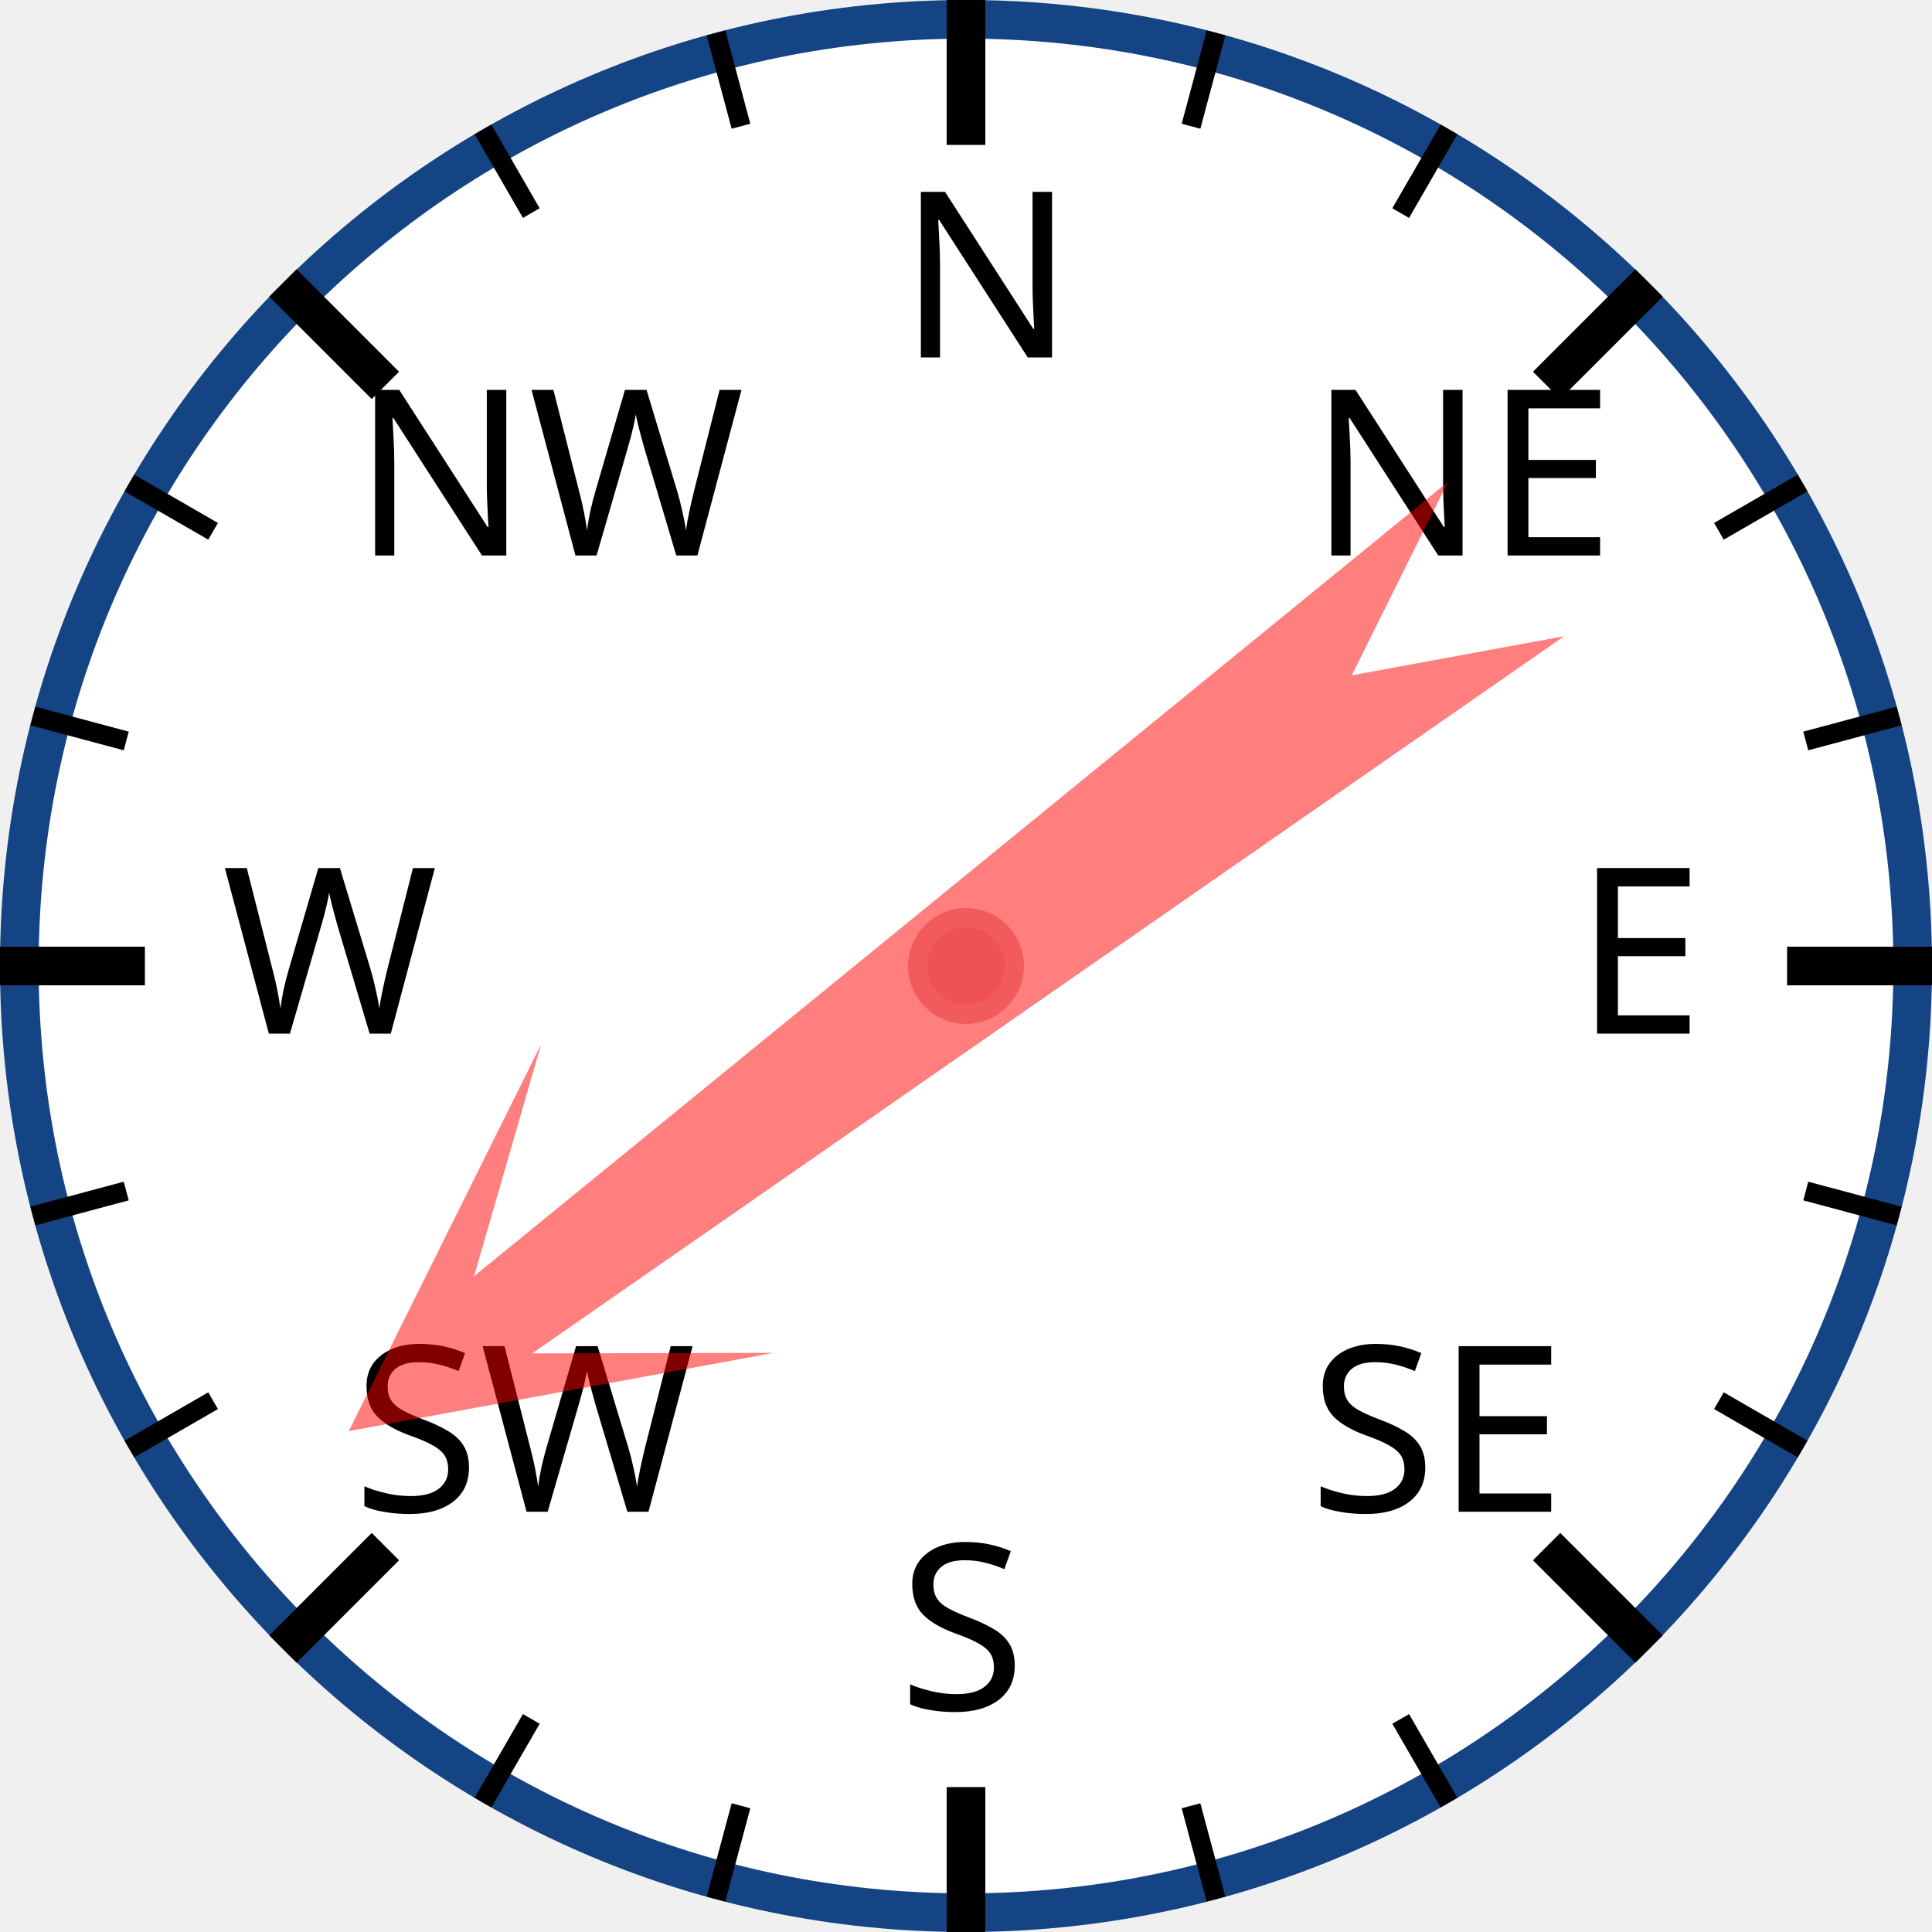
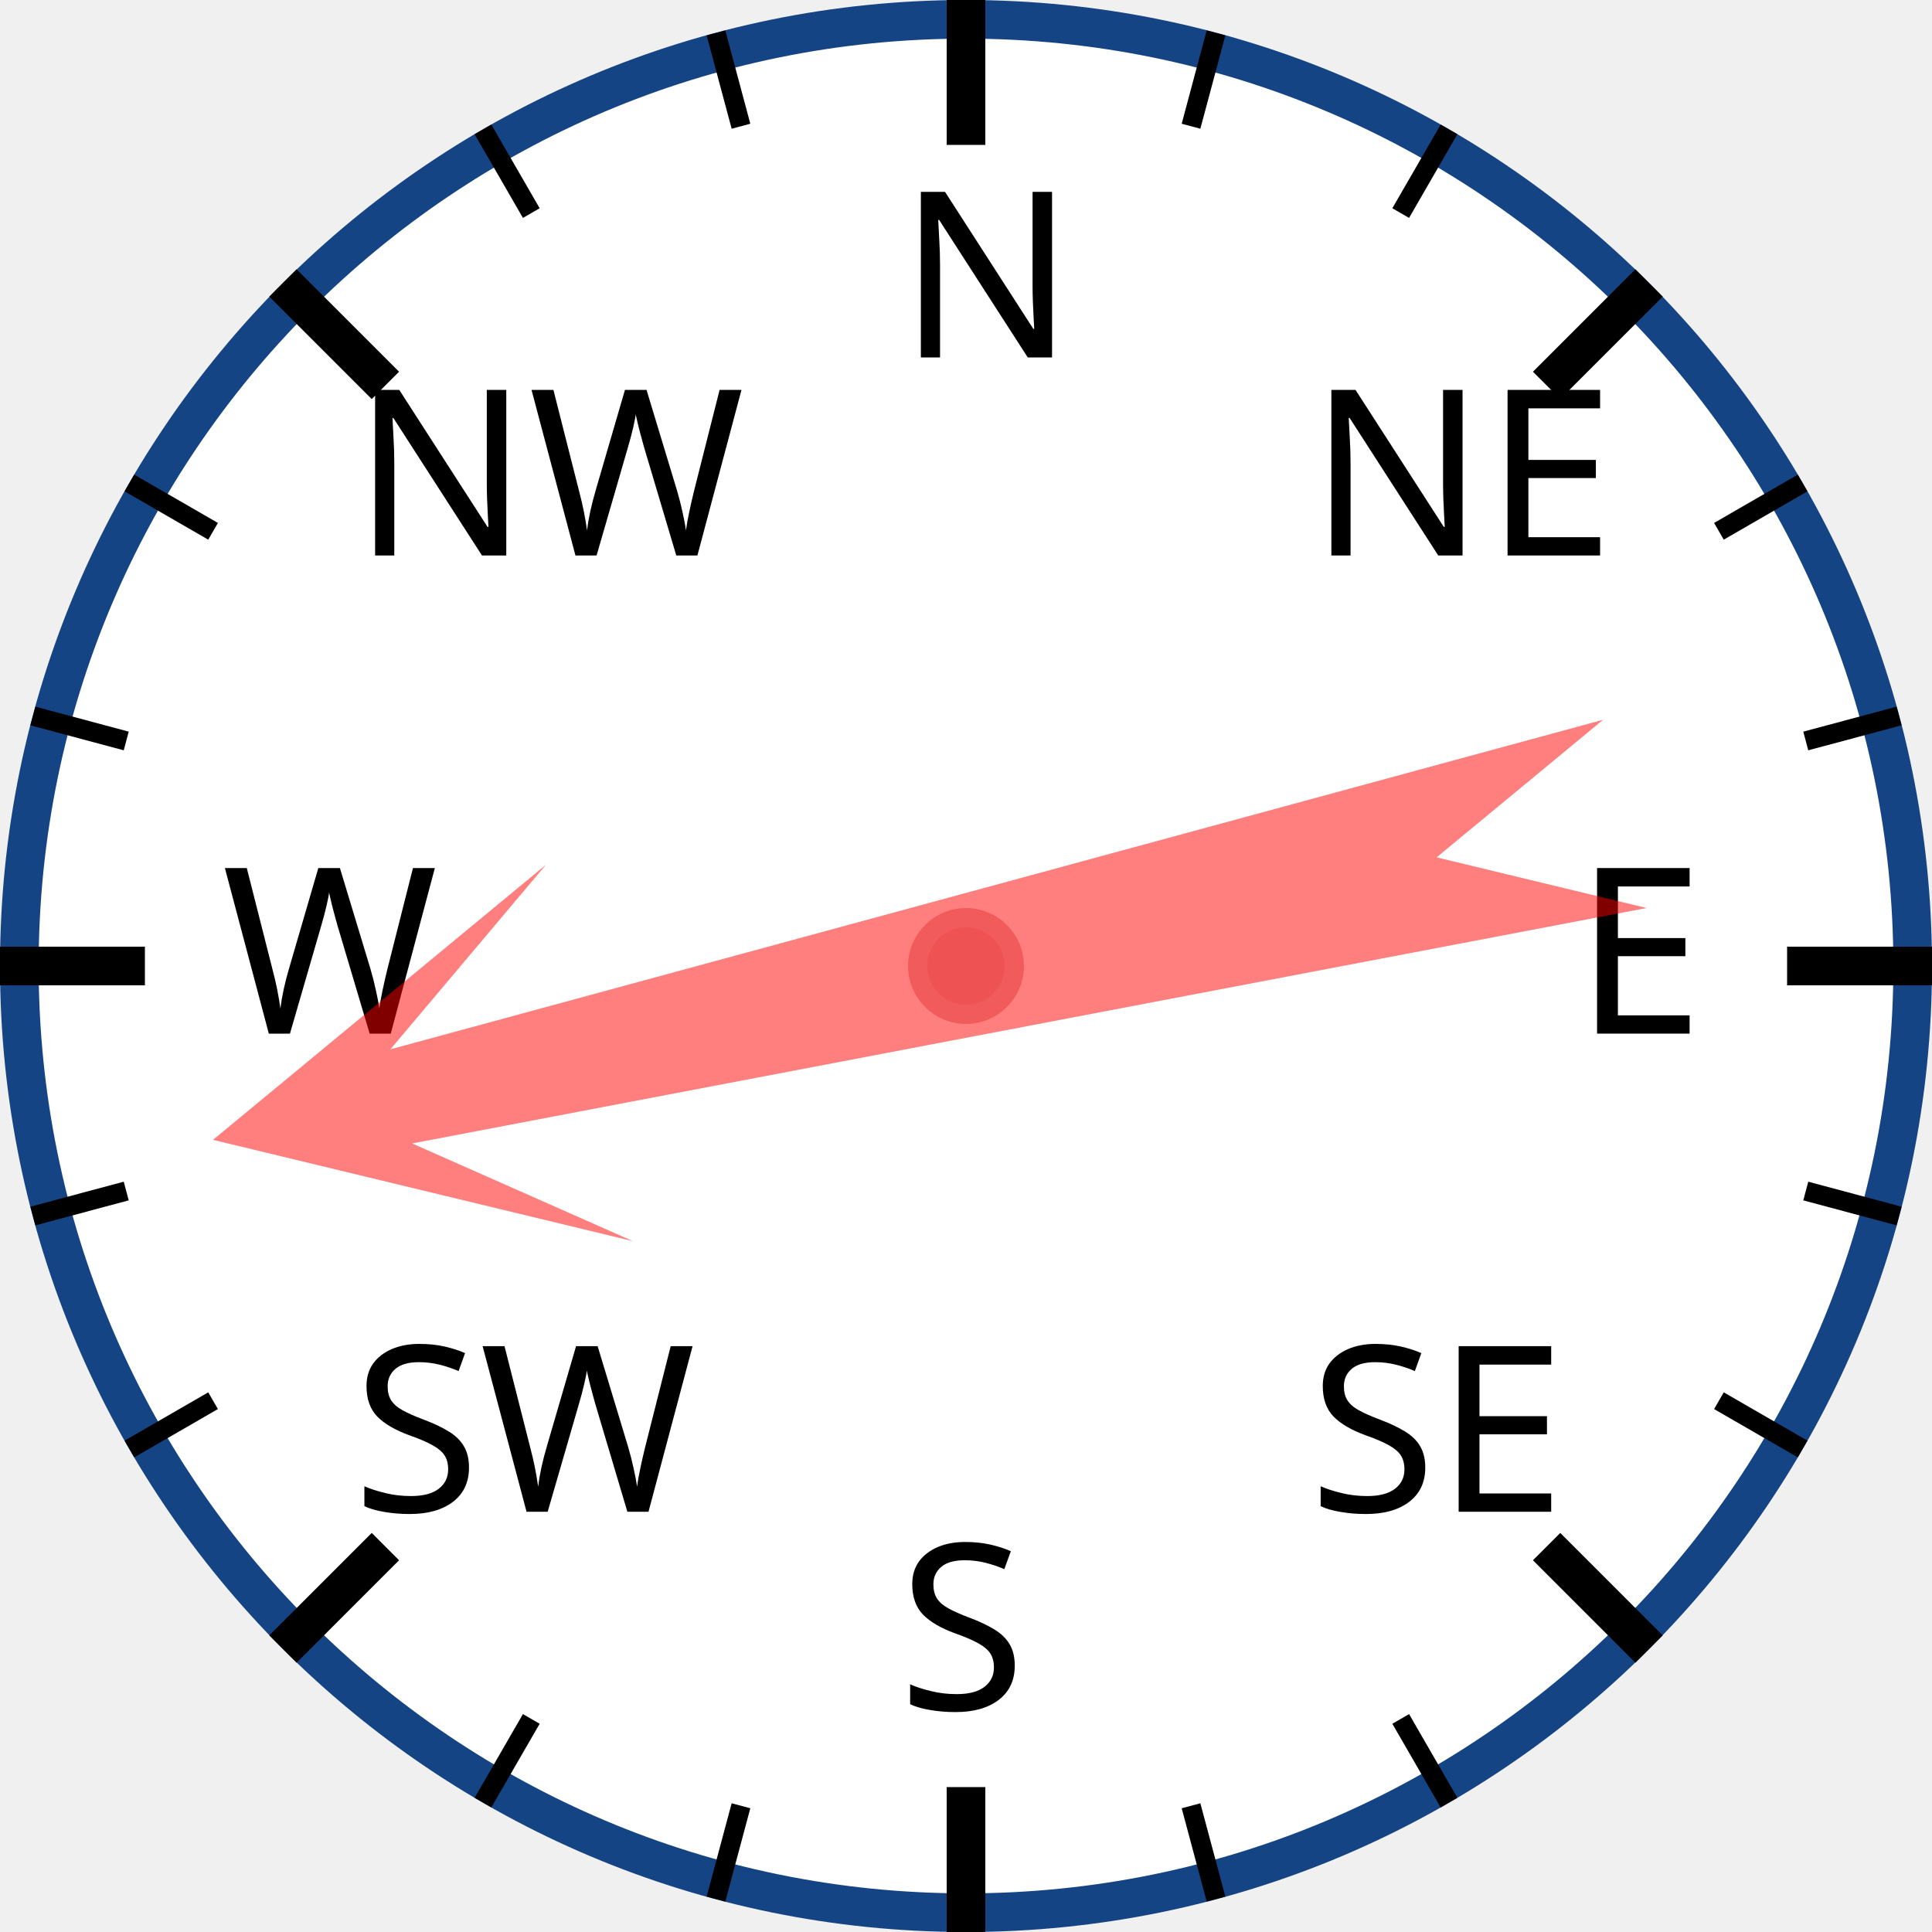
<svg xmlns="http://www.w3.org/2000/svg" width="120px" height="120px" viewBox="0 0 200 200">
  <circle cx="100" cy="100" r="98" style="fill: white; stroke: #154485; stroke-width: 4;" />
  <text x="93.0" y="37.0" style="font-family: sans-serif; font-size: 18pt;">N</text>
  <line x1="100.0" y1="0.0" x2="100.0" y2="15.0" style="stroke: black; stroke-width: 4;" />
  <line x1="74.118" y1="3.407" x2="76.706" y2="13.067" style="stroke: black; stroke-width: 2;" />
  <line x1="50" y1="13.397" x2="55" y2="22.058" style="stroke: black; stroke-width: 2;" />
  <text x="36.503" y="57.503" style="font-family: sans-serif; font-size: 18pt;">NW</text>
  <line x1="29.289" y1="29.289" x2="39.896" y2="39.896" style="stroke: black; stroke-width: 4;" />
  <line x1="13.397" y1="50" x2="22.058" y2="55" style="stroke: black; stroke-width: 2;" />
  <line x1="3.407" y1="74.118" x2="13.067" y2="76.706" style="stroke: black; stroke-width: 2;" />
  <text x="23.0" y="107.0" style="font-family: sans-serif; font-size: 18pt;">W</text>
  <line x1="0.0" y1="100.0" x2="15.0" y2="100.0" style="stroke: black; stroke-width: 4;" />
  <line x1="3.407" y1="125.882" x2="13.067" y2="123.294" style="stroke: black; stroke-width: 2;" />
  <line x1="13.397" y1="150" x2="22.058" y2="145" style="stroke: black; stroke-width: 2;" />
  <text x="36.503" y="156.497" style="font-family: sans-serif; font-size: 18pt;">SW</text>
  <line x1="29.289" y1="170.711" x2="39.896" y2="160.104" style="stroke: black; stroke-width: 4;" />
  <line x1="50" y1="186.603" x2="55" y2="177.942" style="stroke: black; stroke-width: 2;" />
  <line x1="74.118" y1="196.593" x2="76.706" y2="186.933" style="stroke: black; stroke-width: 2;" />
  <text x="93" y="177.0" style="font-family: sans-serif; font-size: 18pt;">S</text>
  <line x1="100" y1="200.0" x2="100" y2="185.0" style="stroke: black; stroke-width: 4;" />
  <line x1="125.882" y1="196.593" x2="123.294" y2="186.933" style="stroke: black; stroke-width: 2;" />
  <line x1="150.0" y1="186.603" x2="145.0" y2="177.942" style="stroke: black; stroke-width: 2;" />
  <text x="135.497" y="156.497" style="font-family: sans-serif; font-size: 18pt;">SE</text>
  <line x1="170.711" y1="170.711" x2="160.104" y2="160.104" style="stroke: black; stroke-width: 4;" />
  <line x1="186.603" y1="150" x2="177.942" y2="145" style="stroke: black; stroke-width: 2;" />
  <line x1="196.593" y1="125.882" x2="186.933" y2="123.294" style="stroke: black; stroke-width: 2;" />
  <text x="163.0" y="107" style="font-family: sans-serif; font-size: 18pt;">E</text>
  <line x1="200.0" y1="100" x2="185.0" y2="100" style="stroke: black; stroke-width: 4;" />
  <line x1="196.593" y1="74.118" x2="186.933" y2="76.706" style="stroke: black; stroke-width: 2;" />
  <line x1="186.603" y1="50" x2="177.942" y2="55" style="stroke: black; stroke-width: 2;" />
  <text x="135.497" y="57.503" style="font-family: sans-serif; font-size: 18pt;">NE</text>
  <line x1="170.711" y1="29.289" x2="160.104" y2="39.896" style="stroke: black; stroke-width: 4;" />
  <line x1="150" y1="13.397" x2="145" y2="22.058" style="stroke: black; stroke-width: 2;" />
  <line x1="125.882" y1="3.407" x2="123.294" y2="13.067" style="stroke: black; stroke-width: 2;" />
-   <polygon points="100 20 120 60 105 40 110 170 100 150 90 170 95 40 80 60" style="fill: red; fill-opacity: 0.5;" transform="rotate(233,100,100)" />
+   <polygon points="100 20 120 60 105 40 110 170 100 150 90 170 95 40 80 60" style="fill: red; fill-opacity: 0.5;" transform="rotate(257,100,100)" />
  <circle cx="100" cy="100" r="5" style="fill: #EE5252; stroke: #F25B5B; stroke-width: 2;" />
</svg>
